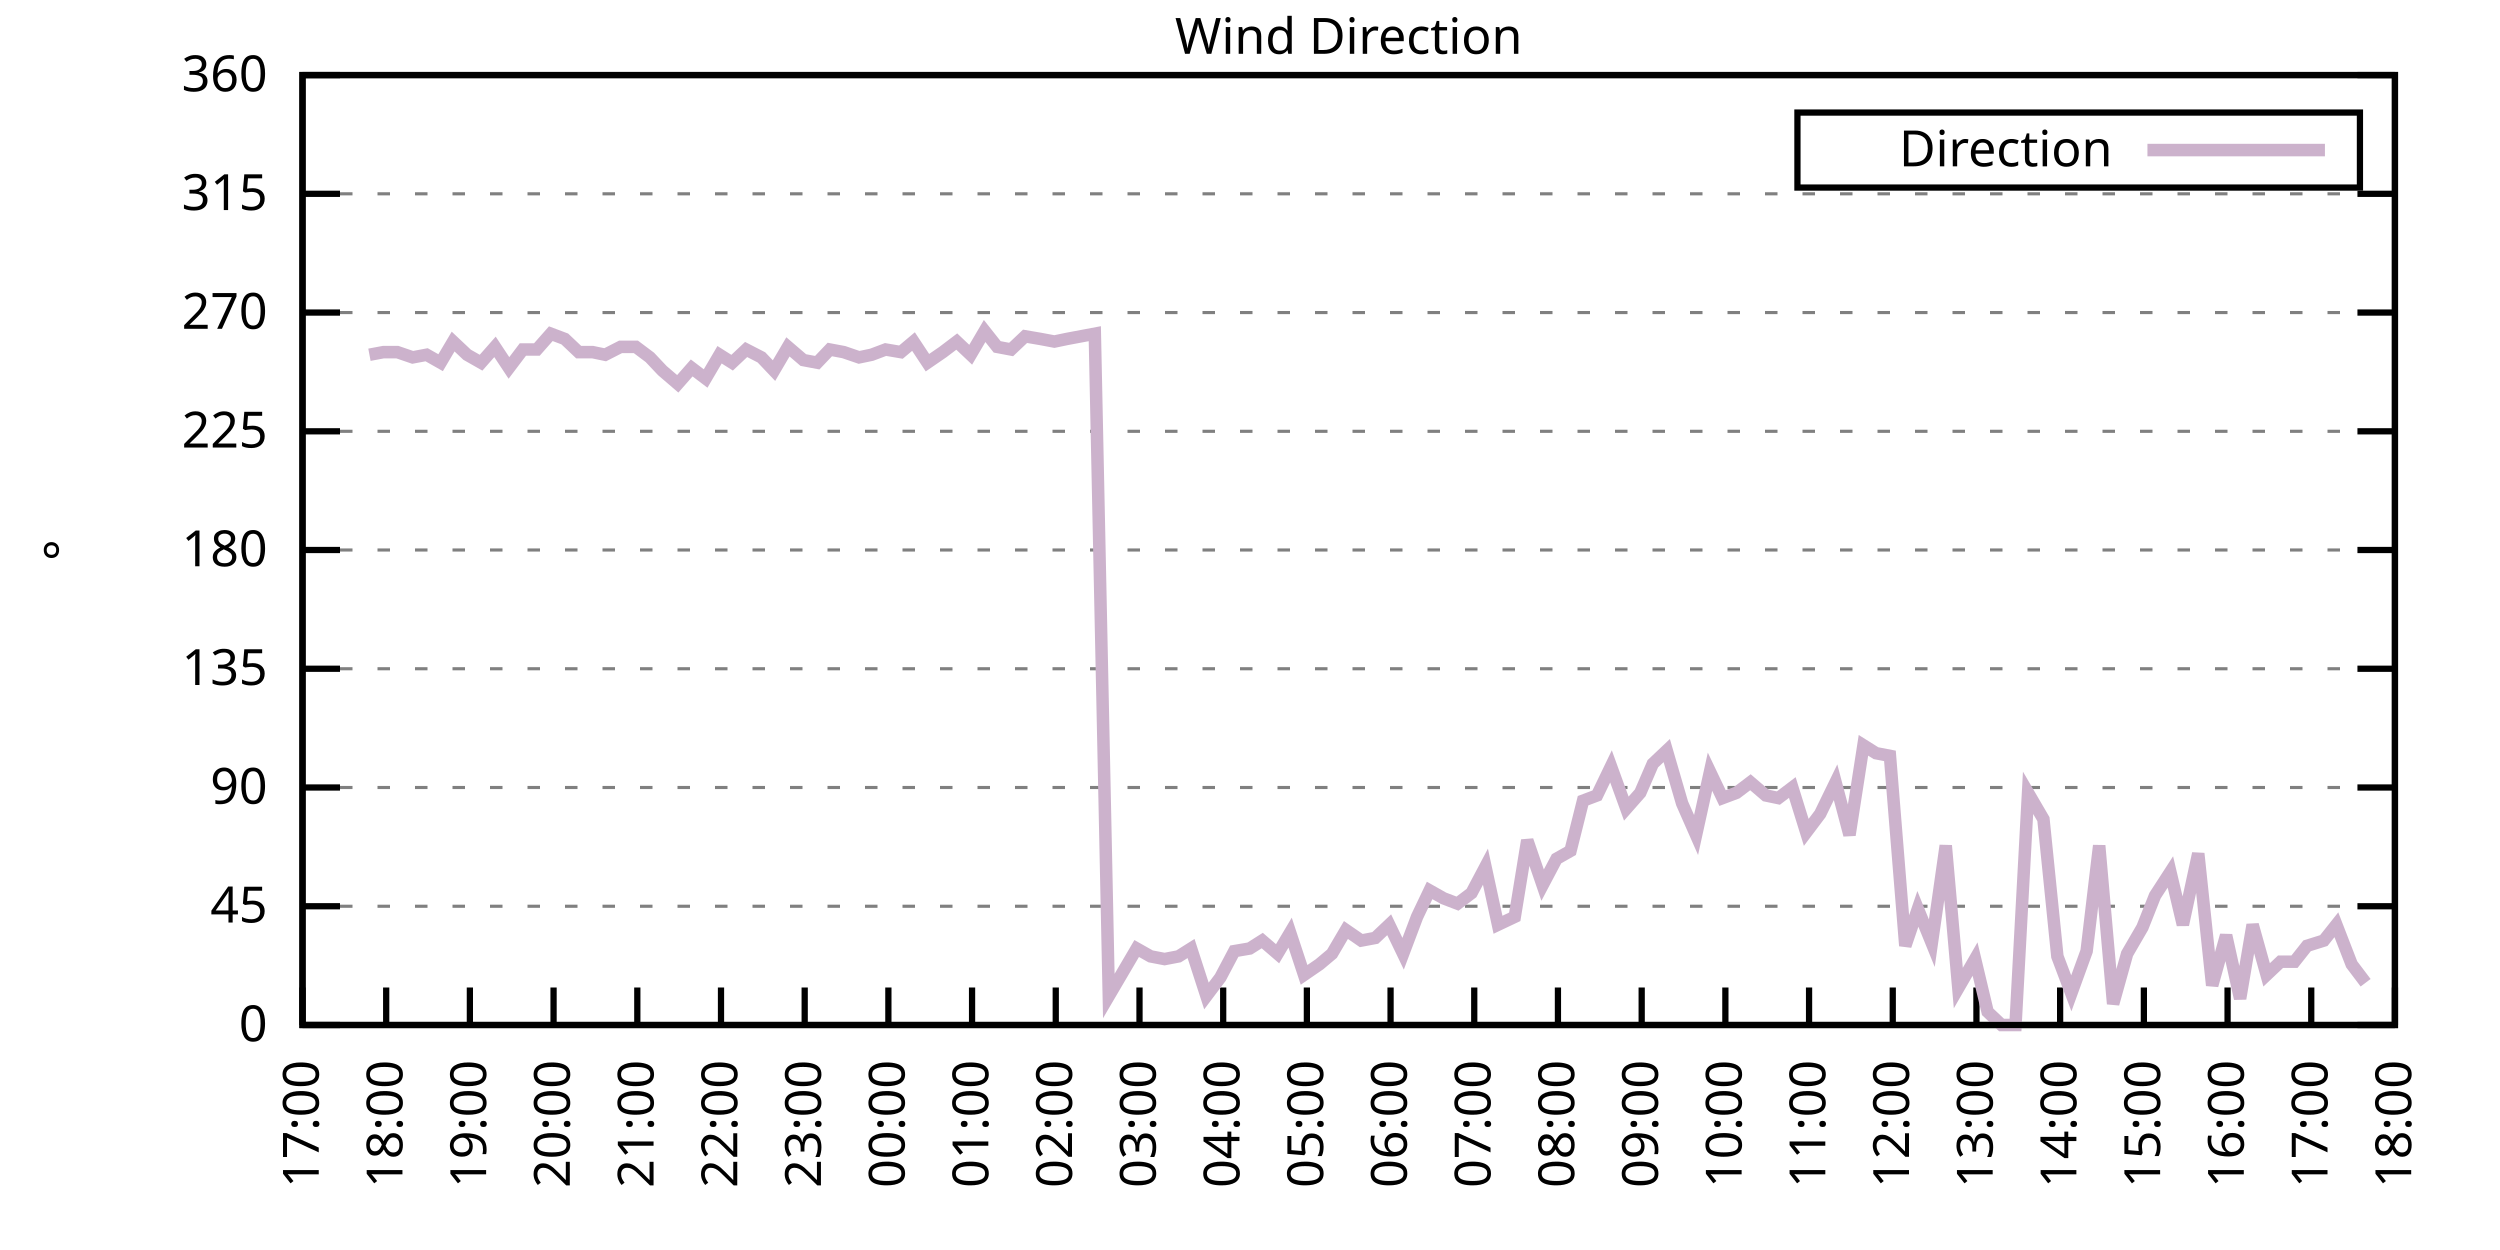
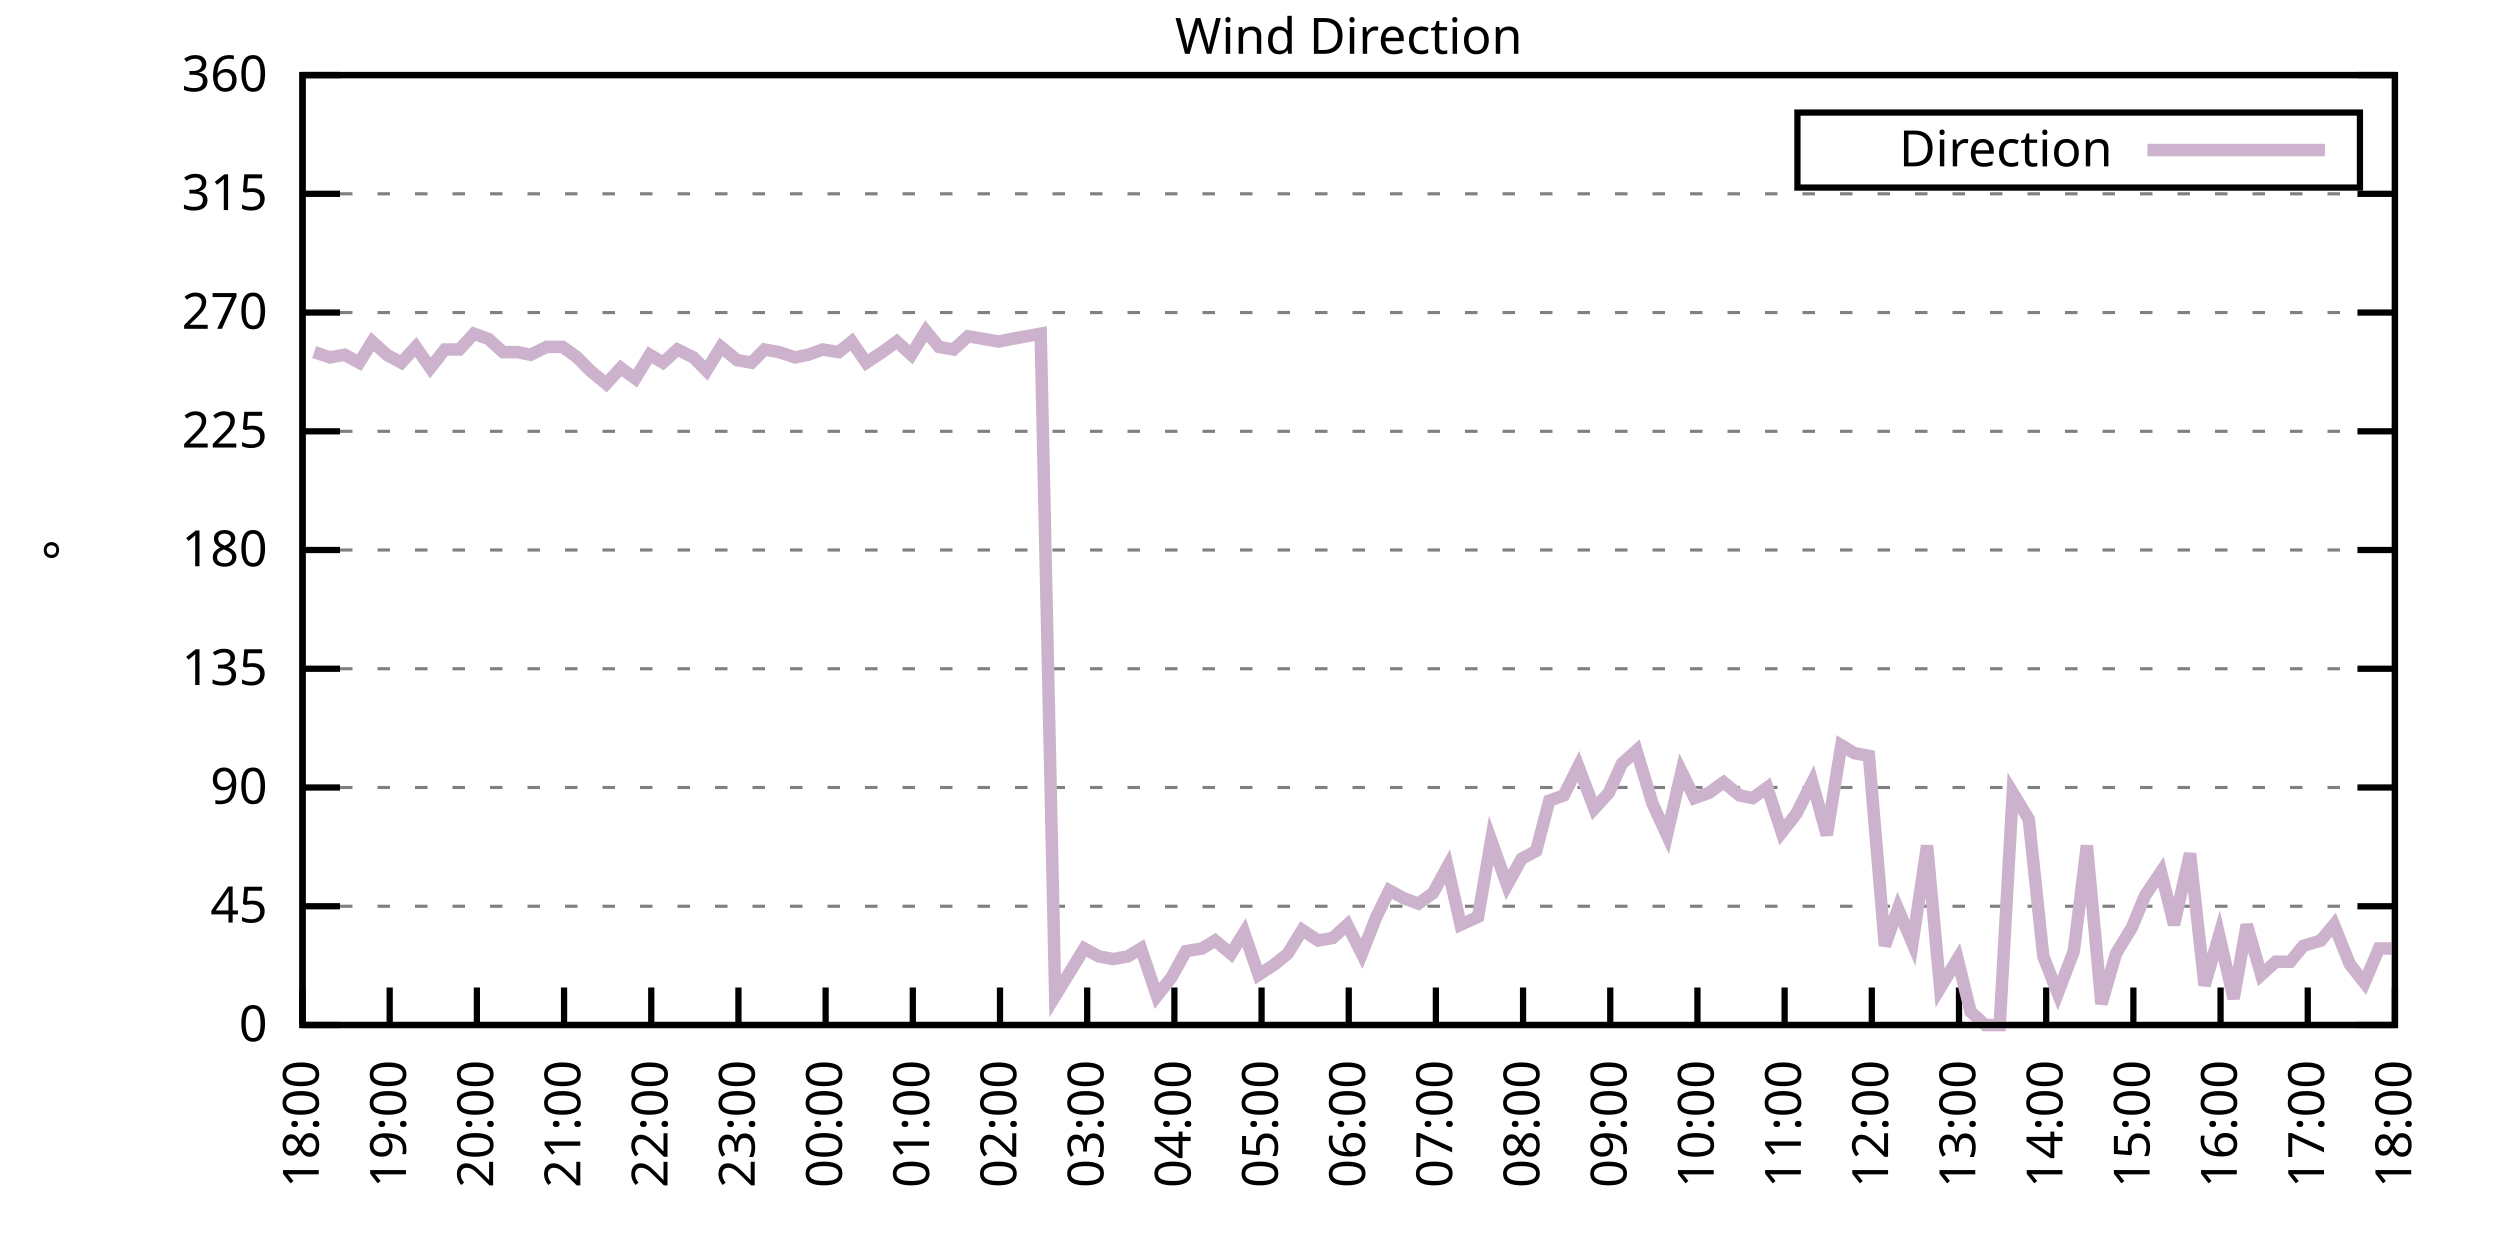
<svg xmlns="http://www.w3.org/2000/svg" xmlns:xlink="http://www.w3.org/1999/xlink" width="400" height="200" viewBox="0 0 400 200">
  <g id="gnuplot_canvas">
    <rect x="0" y="0" width="400" height="200" fill="none" />
    <defs>
      <circle id="gpDot" r="0.5" stroke-width="0.5" stroke="currentColor" />
      <path id="gpPt0" stroke-width="0.333" stroke="currentColor" d="M-1,0 h2 M0,-1 v2" />
      <path id="gpPt1" stroke-width="0.333" stroke="currentColor" d="M-1,-1 L1,1 M1,-1 L-1,1" />
      <path id="gpPt2" stroke-width="0.333" stroke="currentColor" d="M-1,0 L1,0 M0,-1 L0,1 M-1,-1 L1,1 M-1,1 L1,-1" />
      <rect id="gpPt3" stroke-width="0.333" stroke="currentColor" x="-1" y="-1" width="2" height="2" />
      <rect id="gpPt4" stroke-width="0.333" stroke="currentColor" fill="currentColor" x="-1" y="-1" width="2" height="2" />
      <circle id="gpPt5" stroke-width="0.333" stroke="currentColor" cx="0" cy="0" r="1" />
      <use xlink:href="#gpPt5" id="gpPt6" fill="currentColor" stroke="none" />
      <path id="gpPt7" stroke-width="0.333" stroke="currentColor" d="M0,-1.33 L-1.33,0.67 L1.33,0.67 z" />
      <use xlink:href="#gpPt7" id="gpPt8" fill="currentColor" stroke="none" />
      <use xlink:href="#gpPt7" id="gpPt9" stroke="currentColor" transform="rotate(180)" />
      <use xlink:href="#gpPt9" id="gpPt10" fill="currentColor" stroke="none" />
      <use xlink:href="#gpPt3" id="gpPt11" stroke="currentColor" transform="rotate(45)" />
      <use xlink:href="#gpPt11" id="gpPt12" fill="currentColor" stroke="none" />
      <path id="gpPt13" stroke-width="0.333" stroke="currentColor" d="M0,1.330 L1.265,0.411 L0.782,-1.067 L-0.782,-1.076 L-1.265,0.411 z" />
      <use xlink:href="#gpPt13" id="gpPt14" fill="currentColor" stroke="none" />
      <filter id="textbox" filterUnits="objectBoundingBox" x="0" y="0" height="1" width="1">
        <feFlood flood-color="white" flood-opacity="1" result="bgnd" />
        <feComposite in="SourceGraphic" in2="bgnd" operator="atop" />
      </filter>
      <filter id="greybox" filterUnits="objectBoundingBox" x="0" y="0" height="1" width="1">
        <feFlood flood-color="lightgrey" flood-opacity="1" result="grey" />
        <feComposite in="SourceGraphic" in2="grey" operator="atop" />
      </filter>
    </defs>
    <g fill="none" color="white" stroke="currentColor" stroke-width="1.00" stroke-linecap="butt" stroke-linejoin="miter">
</g>
    <g fill="none" color="black" stroke="currentColor" stroke-width="1.00" stroke-linecap="butt" stroke-linejoin="miter">
      <g stroke="none" shape-rendering="crispEdges">
        <polygon fill="rgb(255, 255, 255)" points="48.40,164.00 383.18,164.00 383.18,12.02 48.40,12.02 " />
      </g>
    </g>
    <g fill="none" color="black" stroke="currentColor" stroke-width="1.00" stroke-linecap="butt" stroke-linejoin="miter">
</g>
    <g fill="none" color="black" stroke="black" stroke-width="0.50" stroke-linecap="butt" stroke-linejoin="miter">
</g>
    <g fill="none" color="gray" stroke="currentColor" stroke-width="0.50" stroke-linecap="butt" stroke-linejoin="miter">
      <path stroke="gray" stroke-dasharray="2,4" class="gridline" d="M48.40,164.00 L383.19,164.00  " />
    </g>
    <g fill="none" color="gray" stroke="gray" stroke-width="1.00" stroke-linecap="butt" stroke-linejoin="miter">
</g>
    <g fill="none" color="black" stroke="currentColor" stroke-width="1.00" stroke-linecap="butt" stroke-linejoin="miter">
      <path stroke="black" d="M48.40,164.00 L54.40,164.00 M383.19,164.00 L377.19,164.00  " />
      <g transform="translate(42.80,166.60)" stroke="none" fill="black" font-family="Sans" font-size="8.00" text-anchor="end">
        <text>
          <tspan font-family="Sans"> 0</tspan>
        </text>
      </g>
    </g>
    <g fill="none" color="black" stroke="currentColor" stroke-width="1.00" stroke-linecap="butt" stroke-linejoin="miter">
</g>
    <g fill="none" color="black" stroke="black" stroke-width="0.50" stroke-linecap="butt" stroke-linejoin="miter">
</g>
    <g fill="none" color="gray" stroke="currentColor" stroke-width="0.50" stroke-linecap="butt" stroke-linejoin="miter">
      <path stroke="gray" stroke-dasharray="2,4" class="gridline" d="M48.40,145.00 L383.19,145.00  " />
    </g>
    <g fill="none" color="gray" stroke="gray" stroke-width="1.00" stroke-linecap="butt" stroke-linejoin="miter">
</g>
    <g fill="none" color="black" stroke="currentColor" stroke-width="1.00" stroke-linecap="butt" stroke-linejoin="miter">
      <path stroke="black" d="M48.40,145.00 L54.40,145.00 M383.19,145.00 L377.19,145.00  " />
      <g transform="translate(42.80,147.60)" stroke="none" fill="black" font-family="Sans" font-size="8.00" text-anchor="end">
        <text>
          <tspan font-family="Sans"> 45</tspan>
        </text>
      </g>
    </g>
    <g fill="none" color="black" stroke="currentColor" stroke-width="1.00" stroke-linecap="butt" stroke-linejoin="miter">
</g>
    <g fill="none" color="black" stroke="black" stroke-width="0.50" stroke-linecap="butt" stroke-linejoin="miter">
</g>
    <g fill="none" color="gray" stroke="currentColor" stroke-width="0.50" stroke-linecap="butt" stroke-linejoin="miter">
      <path stroke="gray" stroke-dasharray="2,4" class="gridline" d="M48.40,126.00 L383.19,126.00  " />
    </g>
    <g fill="none" color="gray" stroke="gray" stroke-width="1.00" stroke-linecap="butt" stroke-linejoin="miter">
</g>
    <g fill="none" color="black" stroke="currentColor" stroke-width="1.00" stroke-linecap="butt" stroke-linejoin="miter">
      <path stroke="black" d="M48.40,126.00 L54.40,126.00 M383.19,126.00 L377.19,126.00  " />
      <g transform="translate(42.80,128.60)" stroke="none" fill="black" font-family="Sans" font-size="8.00" text-anchor="end">
        <text>
          <tspan font-family="Sans"> 90</tspan>
        </text>
      </g>
    </g>
    <g fill="none" color="black" stroke="currentColor" stroke-width="1.00" stroke-linecap="butt" stroke-linejoin="miter">
</g>
    <g fill="none" color="black" stroke="black" stroke-width="0.50" stroke-linecap="butt" stroke-linejoin="miter">
</g>
    <g fill="none" color="gray" stroke="currentColor" stroke-width="0.50" stroke-linecap="butt" stroke-linejoin="miter">
      <path stroke="gray" stroke-dasharray="2,4" class="gridline" d="M48.40,107.00 L383.19,107.00  " />
    </g>
    <g fill="none" color="gray" stroke="gray" stroke-width="1.00" stroke-linecap="butt" stroke-linejoin="miter">
</g>
    <g fill="none" color="black" stroke="currentColor" stroke-width="1.00" stroke-linecap="butt" stroke-linejoin="miter">
      <path stroke="black" d="M48.40,107.00 L54.40,107.00 M383.19,107.00 L377.19,107.00  " />
      <g transform="translate(42.80,109.60)" stroke="none" fill="black" font-family="Sans" font-size="8.00" text-anchor="end">
        <text>
          <tspan font-family="Sans"> 135</tspan>
        </text>
      </g>
    </g>
    <g fill="none" color="black" stroke="currentColor" stroke-width="1.00" stroke-linecap="butt" stroke-linejoin="miter">
</g>
    <g fill="none" color="black" stroke="black" stroke-width="0.50" stroke-linecap="butt" stroke-linejoin="miter">
</g>
    <g fill="none" color="gray" stroke="currentColor" stroke-width="0.50" stroke-linecap="butt" stroke-linejoin="miter">
      <path stroke="gray" stroke-dasharray="2,4" class="gridline" d="M48.40,88.00 L383.19,88.00  " />
    </g>
    <g fill="none" color="gray" stroke="gray" stroke-width="1.00" stroke-linecap="butt" stroke-linejoin="miter">
</g>
    <g fill="none" color="black" stroke="currentColor" stroke-width="1.00" stroke-linecap="butt" stroke-linejoin="miter">
      <path stroke="black" d="M48.40,88.00 L54.40,88.00 M383.19,88.00 L377.19,88.00  " />
      <g transform="translate(42.80,90.60)" stroke="none" fill="black" font-family="Sans" font-size="8.00" text-anchor="end">
        <text>
          <tspan font-family="Sans"> 180</tspan>
        </text>
      </g>
    </g>
    <g fill="none" color="black" stroke="currentColor" stroke-width="1.00" stroke-linecap="butt" stroke-linejoin="miter">
</g>
    <g fill="none" color="black" stroke="black" stroke-width="0.50" stroke-linecap="butt" stroke-linejoin="miter">
</g>
    <g fill="none" color="gray" stroke="currentColor" stroke-width="0.50" stroke-linecap="butt" stroke-linejoin="miter">
      <path stroke="gray" stroke-dasharray="2,4" class="gridline" d="M48.40,69.01 L383.19,69.01  " />
    </g>
    <g fill="none" color="gray" stroke="gray" stroke-width="1.00" stroke-linecap="butt" stroke-linejoin="miter">
</g>
    <g fill="none" color="black" stroke="currentColor" stroke-width="1.00" stroke-linecap="butt" stroke-linejoin="miter">
      <path stroke="black" d="M48.40,69.01 L54.40,69.01 M383.19,69.01 L377.19,69.01  " />
      <g transform="translate(42.80,71.61)" stroke="none" fill="black" font-family="Sans" font-size="8.00" text-anchor="end">
        <text>
          <tspan font-family="Sans"> 225</tspan>
        </text>
      </g>
    </g>
    <g fill="none" color="black" stroke="currentColor" stroke-width="1.00" stroke-linecap="butt" stroke-linejoin="miter">
</g>
    <g fill="none" color="black" stroke="black" stroke-width="0.50" stroke-linecap="butt" stroke-linejoin="miter">
</g>
    <g fill="none" color="gray" stroke="currentColor" stroke-width="0.50" stroke-linecap="butt" stroke-linejoin="miter">
      <path stroke="gray" stroke-dasharray="2,4" class="gridline" d="M48.40,50.01 L383.19,50.01  " />
    </g>
    <g fill="none" color="gray" stroke="gray" stroke-width="1.00" stroke-linecap="butt" stroke-linejoin="miter">
</g>
    <g fill="none" color="black" stroke="currentColor" stroke-width="1.00" stroke-linecap="butt" stroke-linejoin="miter">
      <path stroke="black" d="M48.40,50.01 L54.40,50.01 M383.19,50.01 L377.19,50.01  " />
      <g transform="translate(42.80,52.61)" stroke="none" fill="black" font-family="Sans" font-size="8.00" text-anchor="end">
        <text>
          <tspan font-family="Sans"> 270</tspan>
        </text>
      </g>
    </g>
    <g fill="none" color="black" stroke="currentColor" stroke-width="1.00" stroke-linecap="butt" stroke-linejoin="miter">
</g>
    <g fill="none" color="black" stroke="black" stroke-width="0.50" stroke-linecap="butt" stroke-linejoin="miter">
</g>
    <g fill="none" color="gray" stroke="currentColor" stroke-width="0.50" stroke-linecap="butt" stroke-linejoin="miter">
      <path stroke="gray" stroke-dasharray="2,4" class="gridline" d="M48.40,31.01 L383.19,31.01  " />
    </g>
    <g fill="none" color="gray" stroke="gray" stroke-width="1.00" stroke-linecap="butt" stroke-linejoin="miter">
</g>
    <g fill="none" color="black" stroke="currentColor" stroke-width="1.00" stroke-linecap="butt" stroke-linejoin="miter">
      <path stroke="black" d="M48.40,31.01 L54.40,31.01 M383.19,31.01 L377.19,31.01  " />
      <g transform="translate(42.80,33.61)" stroke="none" fill="black" font-family="Sans" font-size="8.00" text-anchor="end">
        <text>
          <tspan font-family="Sans"> 315</tspan>
        </text>
      </g>
    </g>
    <g fill="none" color="black" stroke="currentColor" stroke-width="1.00" stroke-linecap="butt" stroke-linejoin="miter">
</g>
    <g fill="none" color="black" stroke="black" stroke-width="0.50" stroke-linecap="butt" stroke-linejoin="miter">
</g>
    <g fill="none" color="gray" stroke="currentColor" stroke-width="0.50" stroke-linecap="butt" stroke-linejoin="miter">
      <path stroke="gray" stroke-dasharray="2,4" class="gridline" d="M48.40,12.01 L383.19,12.01  " />
    </g>
    <g fill="none" color="gray" stroke="gray" stroke-width="1.00" stroke-linecap="butt" stroke-linejoin="miter">
</g>
    <g fill="none" color="black" stroke="currentColor" stroke-width="1.00" stroke-linecap="butt" stroke-linejoin="miter">
      <path stroke="black" d="M48.40,12.01 L54.40,12.01 M383.19,12.01 L377.19,12.01  " />
      <g transform="translate(42.80,14.61)" stroke="none" fill="black" font-family="Sans" font-size="8.00" text-anchor="end">
        <text>
          <tspan font-family="Sans"> 360</tspan>
        </text>
      </g>
    </g>
    <g fill="none" color="black" stroke="currentColor" stroke-width="1.00" stroke-linecap="butt" stroke-linejoin="miter">
      <path stroke="black" d="M48.40,164.00 L48.40,158.00  " />
      <g transform="translate(51.00,169.60) rotate(270.00)" stroke="none" fill="black" font-family="Sans" font-size="8.00" text-anchor="end">
        <text>
-           <tspan font-family="Sans">17:00</tspan>
-         </text>
-       </g>
-     </g>
-     <g fill="none" color="black" stroke="currentColor" stroke-width="1.00" stroke-linecap="butt" stroke-linejoin="miter">
-       <path stroke="black" d="M61.79,164.00 L61.79,158.00  " />
-       <g transform="translate(64.39,169.60) rotate(270.00)" stroke="none" fill="black" font-family="Sans" font-size="8.00" text-anchor="end">
-         <text>
          <tspan font-family="Sans">18:00</tspan>
        </text>
      </g>
    </g>
    <g fill="none" color="black" stroke="currentColor" stroke-width="1.00" stroke-linecap="butt" stroke-linejoin="miter">
-       <path stroke="black" d="M75.18,164.00 L75.18,158.00  " />
-       <g transform="translate(77.78,169.60) rotate(270.00)" stroke="none" fill="black" font-family="Sans" font-size="8.00" text-anchor="end">
+       <path stroke="black" d="M62.35,164.00 L62.35,158.00  " />
+       <g transform="translate(64.95,169.60) rotate(270.00)" stroke="none" fill="black" font-family="Sans" font-size="8.00" text-anchor="end">
        <text>
          <tspan font-family="Sans">19:00</tspan>
        </text>
      </g>
    </g>
    <g fill="none" color="black" stroke="currentColor" stroke-width="1.00" stroke-linecap="butt" stroke-linejoin="miter">
-       <path stroke="black" d="M88.57,164.00 L88.57,158.00  " />
-       <g transform="translate(91.17,169.60) rotate(270.00)" stroke="none" fill="black" font-family="Sans" font-size="8.00" text-anchor="end">
+       <path stroke="black" d="M76.30,164.00 L76.30,158.00  " />
+       <g transform="translate(78.90,169.60) rotate(270.00)" stroke="none" fill="black" font-family="Sans" font-size="8.00" text-anchor="end">
        <text>
          <tspan font-family="Sans">20:00</tspan>
        </text>
      </g>
    </g>
    <g fill="none" color="black" stroke="currentColor" stroke-width="1.00" stroke-linecap="butt" stroke-linejoin="miter">
-       <path stroke="black" d="M101.97,164.00 L101.97,158.00  " />
-       <g transform="translate(104.57,169.60) rotate(270.00)" stroke="none" fill="black" font-family="Sans" font-size="8.00" text-anchor="end">
+       <path stroke="black" d="M90.25,164.00 L90.25,158.00  " />
+       <g transform="translate(92.85,169.60) rotate(270.00)" stroke="none" fill="black" font-family="Sans" font-size="8.00" text-anchor="end">
        <text>
          <tspan font-family="Sans">21:00</tspan>
        </text>
      </g>
    </g>
    <g fill="none" color="black" stroke="currentColor" stroke-width="1.00" stroke-linecap="butt" stroke-linejoin="miter">
-       <path stroke="black" d="M115.36,164.00 L115.36,158.00  " />
-       <g transform="translate(117.96,169.60) rotate(270.00)" stroke="none" fill="black" font-family="Sans" font-size="8.00" text-anchor="end">
+       <path stroke="black" d="M104.20,164.00 L104.20,158.00  " />
+       <g transform="translate(106.80,169.60) rotate(270.00)" stroke="none" fill="black" font-family="Sans" font-size="8.00" text-anchor="end">
        <text>
          <tspan font-family="Sans">22:00</tspan>
        </text>
      </g>
    </g>
    <g fill="none" color="black" stroke="currentColor" stroke-width="1.00" stroke-linecap="butt" stroke-linejoin="miter">
-       <path stroke="black" d="M128.75,164.00 L128.75,158.00  " />
-       <g transform="translate(131.35,169.60) rotate(270.00)" stroke="none" fill="black" font-family="Sans" font-size="8.00" text-anchor="end">
+       <path stroke="black" d="M118.15,164.00 L118.15,158.00  " />
+       <g transform="translate(120.75,169.60) rotate(270.00)" stroke="none" fill="black" font-family="Sans" font-size="8.00" text-anchor="end">
        <text>
          <tspan font-family="Sans">23:00</tspan>
        </text>
      </g>
    </g>
    <g fill="none" color="black" stroke="currentColor" stroke-width="1.00" stroke-linecap="butt" stroke-linejoin="miter">
-       <path stroke="black" d="M142.14,164.00 L142.14,158.00  " />
-       <g transform="translate(144.74,169.60) rotate(270.00)" stroke="none" fill="black" font-family="Sans" font-size="8.00" text-anchor="end">
+       <path stroke="black" d="M132.10,164.00 L132.10,158.00  " />
+       <g transform="translate(134.70,169.60) rotate(270.00)" stroke="none" fill="black" font-family="Sans" font-size="8.00" text-anchor="end">
        <text>
          <tspan font-family="Sans">00:00</tspan>
        </text>
      </g>
    </g>
    <g fill="none" color="black" stroke="currentColor" stroke-width="1.00" stroke-linecap="butt" stroke-linejoin="miter">
-       <path stroke="black" d="M155.53,164.00 L155.53,158.00  " />
-       <g transform="translate(158.13,169.60) rotate(270.00)" stroke="none" fill="black" font-family="Sans" font-size="8.00" text-anchor="end">
+       <path stroke="black" d="M146.05,164.00 L146.05,158.00  " />
+       <g transform="translate(148.65,169.60) rotate(270.00)" stroke="none" fill="black" font-family="Sans" font-size="8.00" text-anchor="end">
        <text>
          <tspan font-family="Sans">01:00</tspan>
        </text>
      </g>
    </g>
    <g fill="none" color="black" stroke="currentColor" stroke-width="1.00" stroke-linecap="butt" stroke-linejoin="miter">
-       <path stroke="black" d="M168.92,164.00 L168.92,158.00  " />
-       <g transform="translate(171.52,169.60) rotate(270.00)" stroke="none" fill="black" font-family="Sans" font-size="8.00" text-anchor="end">
+       <path stroke="black" d="M160.00,164.00 L160.00,158.00  " />
+       <g transform="translate(162.60,169.60) rotate(270.00)" stroke="none" fill="black" font-family="Sans" font-size="8.00" text-anchor="end">
        <text>
          <tspan font-family="Sans">02:00</tspan>
        </text>
      </g>
    </g>
    <g fill="none" color="black" stroke="currentColor" stroke-width="1.00" stroke-linecap="butt" stroke-linejoin="miter">
-       <path stroke="black" d="M182.32,164.00 L182.32,158.00  " />
-       <g transform="translate(184.92,169.60) rotate(270.00)" stroke="none" fill="black" font-family="Sans" font-size="8.00" text-anchor="end">
+       <path stroke="black" d="M173.95,164.00 L173.95,158.00  " />
+       <g transform="translate(176.55,169.60) rotate(270.00)" stroke="none" fill="black" font-family="Sans" font-size="8.00" text-anchor="end">
        <text>
          <tspan font-family="Sans">03:00</tspan>
        </text>
      </g>
    </g>
    <g fill="none" color="black" stroke="currentColor" stroke-width="1.00" stroke-linecap="butt" stroke-linejoin="miter">
-       <path stroke="black" d="M195.71,164.00 L195.71,158.00  " />
-       <g transform="translate(198.31,169.60) rotate(270.00)" stroke="none" fill="black" font-family="Sans" font-size="8.00" text-anchor="end">
+       <path stroke="black" d="M187.90,164.00 L187.90,158.00  " />
+       <g transform="translate(190.50,169.60) rotate(270.00)" stroke="none" fill="black" font-family="Sans" font-size="8.00" text-anchor="end">
        <text>
          <tspan font-family="Sans">04:00</tspan>
        </text>
      </g>
    </g>
    <g fill="none" color="black" stroke="currentColor" stroke-width="1.00" stroke-linecap="butt" stroke-linejoin="miter">
-       <path stroke="black" d="M209.10,164.00 L209.10,158.00  " />
-       <g transform="translate(211.70,169.60) rotate(270.00)" stroke="none" fill="black" font-family="Sans" font-size="8.00" text-anchor="end">
+       <path stroke="black" d="M201.85,164.00 L201.85,158.00  " />
+       <g transform="translate(204.45,169.60) rotate(270.00)" stroke="none" fill="black" font-family="Sans" font-size="8.00" text-anchor="end">
        <text>
          <tspan font-family="Sans">05:00</tspan>
        </text>
      </g>
    </g>
    <g fill="none" color="black" stroke="currentColor" stroke-width="1.00" stroke-linecap="butt" stroke-linejoin="miter">
-       <path stroke="black" d="M222.49,164.00 L222.49,158.00  " />
-       <g transform="translate(225.09,169.60) rotate(270.00)" stroke="none" fill="black" font-family="Sans" font-size="8.00" text-anchor="end">
+       <path stroke="black" d="M215.80,164.00 L215.80,158.00  " />
+       <g transform="translate(218.40,169.60) rotate(270.00)" stroke="none" fill="black" font-family="Sans" font-size="8.00" text-anchor="end">
        <text>
          <tspan font-family="Sans">06:00</tspan>
        </text>
      </g>
    </g>
    <g fill="none" color="black" stroke="currentColor" stroke-width="1.00" stroke-linecap="butt" stroke-linejoin="miter">
-       <path stroke="black" d="M235.88,164.00 L235.88,158.00  " />
-       <g transform="translate(238.48,169.60) rotate(270.00)" stroke="none" fill="black" font-family="Sans" font-size="8.00" text-anchor="end">
+       <path stroke="black" d="M229.74,164.00 L229.74,158.00  " />
+       <g transform="translate(232.34,169.60) rotate(270.00)" stroke="none" fill="black" font-family="Sans" font-size="8.00" text-anchor="end">
        <text>
          <tspan font-family="Sans">07:00</tspan>
        </text>
      </g>
    </g>
    <g fill="none" color="black" stroke="currentColor" stroke-width="1.00" stroke-linecap="butt" stroke-linejoin="miter">
-       <path stroke="black" d="M249.27,164.00 L249.27,158.00  " />
-       <g transform="translate(251.87,169.60) rotate(270.00)" stroke="none" fill="black" font-family="Sans" font-size="8.00" text-anchor="end">
+       <path stroke="black" d="M243.69,164.00 L243.69,158.00  " />
+       <g transform="translate(246.29,169.60) rotate(270.00)" stroke="none" fill="black" font-family="Sans" font-size="8.00" text-anchor="end">
        <text>
          <tspan font-family="Sans">08:00</tspan>
        </text>
      </g>
    </g>
    <g fill="none" color="black" stroke="currentColor" stroke-width="1.00" stroke-linecap="butt" stroke-linejoin="miter">
-       <path stroke="black" d="M262.67,164.00 L262.67,158.00  " />
-       <g transform="translate(265.27,169.60) rotate(270.00)" stroke="none" fill="black" font-family="Sans" font-size="8.00" text-anchor="end">
+       <path stroke="black" d="M257.64,164.00 L257.64,158.00  " />
+       <g transform="translate(260.24,169.60) rotate(270.00)" stroke="none" fill="black" font-family="Sans" font-size="8.00" text-anchor="end">
        <text>
          <tspan font-family="Sans">09:00</tspan>
        </text>
      </g>
    </g>
    <g fill="none" color="black" stroke="currentColor" stroke-width="1.00" stroke-linecap="butt" stroke-linejoin="miter">
-       <path stroke="black" d="M276.06,164.00 L276.06,158.00  " />
-       <g transform="translate(278.66,169.60) rotate(270.00)" stroke="none" fill="black" font-family="Sans" font-size="8.00" text-anchor="end">
+       <path stroke="black" d="M271.59,164.00 L271.59,158.00  " />
+       <g transform="translate(274.19,169.60) rotate(270.00)" stroke="none" fill="black" font-family="Sans" font-size="8.00" text-anchor="end">
        <text>
          <tspan font-family="Sans">10:00</tspan>
        </text>
      </g>
    </g>
    <g fill="none" color="black" stroke="currentColor" stroke-width="1.00" stroke-linecap="butt" stroke-linejoin="miter">
-       <path stroke="black" d="M289.45,164.00 L289.45,158.00  " />
-       <g transform="translate(292.05,169.60) rotate(270.00)" stroke="none" fill="black" font-family="Sans" font-size="8.00" text-anchor="end">
+       <path stroke="black" d="M285.54,164.00 L285.54,158.00  " />
+       <g transform="translate(288.14,169.60) rotate(270.00)" stroke="none" fill="black" font-family="Sans" font-size="8.00" text-anchor="end">
        <text>
          <tspan font-family="Sans">11:00</tspan>
        </text>
      </g>
    </g>
    <g fill="none" color="black" stroke="currentColor" stroke-width="1.00" stroke-linecap="butt" stroke-linejoin="miter">
-       <path stroke="black" d="M302.84,164.00 L302.84,158.00  " />
-       <g transform="translate(305.44,169.60) rotate(270.00)" stroke="none" fill="black" font-family="Sans" font-size="8.00" text-anchor="end">
+       <path stroke="black" d="M299.49,164.00 L299.49,158.00  " />
+       <g transform="translate(302.09,169.60) rotate(270.00)" stroke="none" fill="black" font-family="Sans" font-size="8.00" text-anchor="end">
        <text>
          <tspan font-family="Sans">12:00</tspan>
        </text>
      </g>
    </g>
    <g fill="none" color="black" stroke="currentColor" stroke-width="1.00" stroke-linecap="butt" stroke-linejoin="miter">
-       <path stroke="black" d="M316.23,164.00 L316.23,158.00  " />
-       <g transform="translate(318.83,169.60) rotate(270.00)" stroke="none" fill="black" font-family="Sans" font-size="8.00" text-anchor="end">
+       <path stroke="black" d="M313.44,164.00 L313.44,158.00  " />
+       <g transform="translate(316.04,169.60) rotate(270.00)" stroke="none" fill="black" font-family="Sans" font-size="8.00" text-anchor="end">
        <text>
          <tspan font-family="Sans">13:00</tspan>
        </text>
      </g>
    </g>
    <g fill="none" color="black" stroke="currentColor" stroke-width="1.00" stroke-linecap="butt" stroke-linejoin="miter">
-       <path stroke="black" d="M329.62,164.00 L329.62,158.00  " />
-       <g transform="translate(332.22,169.60) rotate(270.00)" stroke="none" fill="black" font-family="Sans" font-size="8.00" text-anchor="end">
+       <path stroke="black" d="M327.39,164.00 L327.39,158.00  " />
+       <g transform="translate(329.99,169.60) rotate(270.00)" stroke="none" fill="black" font-family="Sans" font-size="8.00" text-anchor="end">
        <text>
          <tspan font-family="Sans">14:00</tspan>
        </text>
      </g>
    </g>
    <g fill="none" color="black" stroke="currentColor" stroke-width="1.00" stroke-linecap="butt" stroke-linejoin="miter">
-       <path stroke="black" d="M343.02,164.00 L343.02,158.00  " />
-       <g transform="translate(345.62,169.60) rotate(270.00)" stroke="none" fill="black" font-family="Sans" font-size="8.00" text-anchor="end">
+       <path stroke="black" d="M341.34,164.00 L341.34,158.00  " />
+       <g transform="translate(343.94,169.60) rotate(270.00)" stroke="none" fill="black" font-family="Sans" font-size="8.00" text-anchor="end">
        <text>
          <tspan font-family="Sans">15:00</tspan>
        </text>
      </g>
    </g>
    <g fill="none" color="black" stroke="currentColor" stroke-width="1.00" stroke-linecap="butt" stroke-linejoin="miter">
-       <path stroke="black" d="M356.41,164.00 L356.41,158.00  " />
-       <g transform="translate(359.01,169.60) rotate(270.00)" stroke="none" fill="black" font-family="Sans" font-size="8.00" text-anchor="end">
+       <path stroke="black" d="M355.29,164.00 L355.29,158.00  " />
+       <g transform="translate(357.89,169.60) rotate(270.00)" stroke="none" fill="black" font-family="Sans" font-size="8.00" text-anchor="end">
        <text>
          <tspan font-family="Sans">16:00</tspan>
        </text>
      </g>
    </g>
    <g fill="none" color="black" stroke="currentColor" stroke-width="1.00" stroke-linecap="butt" stroke-linejoin="miter">
-       <path stroke="black" d="M369.80,164.00 L369.80,158.00  " />
-       <g transform="translate(372.40,169.60) rotate(270.00)" stroke="none" fill="black" font-family="Sans" font-size="8.00" text-anchor="end">
+       <path stroke="black" d="M369.24,164.00 L369.24,158.00  " />
+       <g transform="translate(371.84,169.60) rotate(270.00)" stroke="none" fill="black" font-family="Sans" font-size="8.00" text-anchor="end">
        <text>
          <tspan font-family="Sans">17:00</tspan>
        </text>
      </g>
    </g>
    <g fill="none" color="black" stroke="currentColor" stroke-width="1.00" stroke-linecap="butt" stroke-linejoin="miter">
      <path stroke="black" d="M383.19,164.00 L383.19,158.00  " />
      <g transform="translate(385.79,169.60) rotate(270.00)" stroke="none" fill="black" font-family="Sans" font-size="8.00" text-anchor="end">
        <text>
          <tspan font-family="Sans">18:00</tspan>
        </text>
      </g>
    </g>
    <g fill="none" color="black" stroke="currentColor" stroke-width="1.00" stroke-linecap="butt" stroke-linejoin="miter">
</g>
    <g fill="none" color="black" stroke="currentColor" stroke-width="1.00" stroke-linecap="butt" stroke-linejoin="miter">
      <path stroke="black" d="M48.40,12.01 L48.40,164.00 L383.19,164.00 L383.19,12.01 L48.40,12.01 Z  " />
    </g>
    <g fill="none" color="black" stroke="currentColor" stroke-width="1.00" stroke-linecap="butt" stroke-linejoin="miter">
</g>
    <g fill="none" color="black" stroke="currentColor" stroke-width="1.00" stroke-linecap="butt" stroke-linejoin="miter">
      <path stroke="black" d="M287.59,30.01 L287.59,18.01 L377.59,18.01 L377.59,30.01 L287.59,30.01 Z  " />
    </g>
    <g id="Wind_direction_plot_1">
      <g fill="none" color="white" stroke="black" stroke-width="2.00" stroke-linecap="butt" stroke-linejoin="miter">
</g>
      <g fill="none" color="black" stroke="currentColor" stroke-width="2.00" stroke-linecap="butt" stroke-linejoin="miter">
        <g transform="translate(337.99,26.61)" stroke="none" fill="black" font-family="Sans" font-size="8.00" text-anchor="end">
          <text>
            <tspan font-family="Sans">Direction</tspan>
          </text>
        </g>
      </g>
      <g fill="none" color="black" stroke="currentColor" stroke-width="2.00" stroke-linecap="butt" stroke-linejoin="miter">
-         <path stroke="rgb(204, 178, 204)" d="M343.59,24.01 L371.99,24.01 M59.11,56.76 L61.35,56.34 L63.58,56.34 L66.03,57.18 L68.26,56.76 L70.50,58.03   L72.50,54.65 L74.74,56.76 L76.97,58.03 L79.20,55.50 L81.43,58.87 L83.66,55.92 L85.90,55.92 L88.13,53.39   L90.36,54.23 L92.59,56.34 L94.82,56.34 L96.83,56.76 L99.29,55.50 L101.74,55.50 L103.98,57.18 L105.98,59.30   L108.44,61.41 L110.67,58.87 L112.90,60.56 L115.13,56.76 L117.14,58.03 L119.38,55.92 L121.83,57.18 L123.84,59.30   L126.07,55.50 L128.53,57.61 L130.76,58.03 L132.77,55.92 L135.00,56.34 L137.45,57.18 L139.46,56.76 L141.69,55.92   L144.15,56.34 L146.16,54.65 L148.39,58.03 L150.85,56.34 L153.08,54.65 L155.31,56.76 L157.54,52.96 L159.55,55.50   L161.78,55.92 L164.01,53.81 L166.47,54.23 L168.70,54.65 L170.71,54.23 L172.94,53.81 L175.17,53.39 L177.41,159.36   L179.64,155.56 L181.87,151.76 L184.10,153.02 L186.33,153.45 L188.57,153.02 L190.57,151.76 L193.03,159.36 L195.26,156.40   L197.49,152.18 L199.95,151.76 L201.96,150.49 L204.41,152.60 L206.42,149.22 L208.65,155.98 L211.11,154.29 L213.12,152.60   L215.35,148.80 L217.80,150.49 L220.04,150.07 L222.27,147.96 L224.50,152.60 L226.73,146.69 L228.74,142.47 L230.97,143.73   L233.20,144.58 L235.44,142.89 L237.67,138.67 L239.68,147.96 L242.36,146.69 L244.36,134.45 L246.82,141.62 L249.05,137.40   L251.28,136.14 L253.29,128.11 L255.52,127.27 L257.76,122.62 L260.21,129.38 L262.44,126.85 L264.45,122.20 L266.68,120.09   L269.14,128.54 L271.37,133.60 L273.60,123.47 L275.61,127.69 L277.84,126.85 L280.07,125.16 L282.53,127.27 L284.54,127.69   L286.77,126.00 L289.00,133.18 L291.23,130.22 L293.69,125.16 L295.92,133.60 L298.15,119.25 L300.16,120.51 L302.39,120.94   L304.85,151.33 L306.86,145.42 L309.09,150.91 L311.32,135.29 L313.33,158.09 L316.01,153.45 L318.02,161.89 L320.25,164.00   L322.48,164.00 L324.49,126.85 L326.95,131.07 L329.18,153.02 L331.41,158.93 L333.86,152.18 L335.87,135.29 L338.10,160.62   L340.34,152.60 L342.79,148.38 L344.80,143.31 L347.26,139.51 L349.26,147.96 L351.72,136.56 L353.95,157.67 L356.18,149.65   L358.42,159.78 L360.42,147.96 L362.66,155.98 L364.89,153.87 L367.12,153.87 L369.13,151.33 L371.81,150.49 L373.82,147.96   L376.27,154.29 L378.50,157.24  " />
+         <path stroke="rgb(204, 178, 204)" d="M343.59,24.01 L371.99,24.01 M50.26,56.34 L52.82,57.18 L55.14,56.76 L57.47,58.03 L59.56,54.65 L61.88,56.76   L64.21,58.03 L66.53,55.50 L68.86,58.87 L71.18,55.92 L73.51,55.92 L75.83,53.39 L78.16,54.23 L80.48,56.34   L82.81,56.34 L84.90,56.76 L87.46,55.50 L90.02,55.50 L92.34,57.18 L94.43,59.30 L96.99,61.41 L99.32,58.87   L101.64,60.56 L103.97,56.76 L106.06,58.03 L108.38,55.92 L110.94,57.18 L113.03,59.30 L115.36,55.50 L117.92,57.61   L120.24,58.03 L122.33,55.92 L124.66,56.34 L127.22,57.18 L129.31,56.76 L131.63,55.92 L134.19,56.34 L136.28,54.65   L138.61,58.03 L141.16,56.34 L143.49,54.65 L145.81,56.76 L148.14,52.96 L150.23,55.50 L152.56,55.92 L154.88,53.81   L157.44,54.23 L159.76,54.65 L161.86,54.23 L164.18,53.81 L166.51,53.39 L168.83,159.36 L171.16,155.56 L173.48,151.76   L175.81,153.02 L178.13,153.45 L180.46,153.02 L182.55,151.76 L185.11,159.36 L187.43,156.40 L189.76,152.18 L192.31,151.76   L194.41,150.49 L196.96,152.60 L199.06,149.22 L201.38,155.98 L203.94,154.29 L206.03,152.60 L208.36,148.80 L210.91,150.49   L213.24,150.07 L215.56,147.96 L217.89,152.60 L220.21,146.69 L222.30,142.47 L224.63,143.73 L226.95,144.58 L229.28,142.89   L231.60,138.67 L233.70,147.96 L236.49,146.69 L238.58,134.45 L241.14,141.62 L243.46,137.40 L245.79,136.14 L247.88,128.11   L250.20,127.27 L252.53,122.62 L255.09,129.38 L257.41,126.85 L259.50,122.20 L261.83,120.09 L264.39,128.54 L266.71,133.60   L269.04,123.47 L271.13,127.69 L273.45,126.85 L275.78,125.16 L278.34,127.27 L280.43,127.69 L282.75,126.00 L285.08,133.18   L287.40,130.22 L289.96,125.16 L292.29,133.60 L294.61,119.25 L296.70,120.51 L299.03,120.94 L301.58,151.33 L303.68,145.42   L306.00,150.91 L308.33,135.29 L310.42,158.09 L313.21,153.45 L315.30,161.89 L317.63,164.00 L319.95,164.00 L322.04,126.85   L324.60,131.07 L326.93,153.02 L329.25,158.93 L331.81,152.18 L333.90,135.29 L336.23,160.62 L338.55,152.60 L341.11,148.38   L343.20,143.31 L345.76,139.51 L347.85,147.96 L350.41,136.56 L352.73,157.67 L355.06,149.65 L357.38,159.78 L359.48,147.96   L361.80,155.98 L364.13,153.87 L366.45,153.87 L368.54,151.33 L371.33,150.49 L373.43,147.96 L375.98,154.29 L378.31,157.24   L380.63,151.76 L382.73,151.76  " />
      </g>
    </g>
    <g fill="none" color="black" stroke="currentColor" stroke-width="2.00" stroke-linecap="butt" stroke-linejoin="miter">
</g>
    <g fill="none" color="black" stroke="black" stroke-width="1.00" stroke-linecap="butt" stroke-linejoin="miter">
</g>
    <g fill="none" color="black" stroke="currentColor" stroke-width="1.00" stroke-linecap="butt" stroke-linejoin="miter">
      <path stroke="black" d="M48.40,12.01 L48.40,164.00 L383.19,164.00 L383.19,12.01 L48.40,12.01 Z  " />
      <g transform="translate(12.80,88.01) rotate(270.00)" stroke="none" fill="black" font-family="Sans" font-size="8.00" text-anchor="middle">
        <text>
          <tspan font-family="Sans">°</tspan>
        </text>
      </g>
    </g>
    <g fill="none" color="black" stroke="currentColor" stroke-width="1.00" stroke-linecap="butt" stroke-linejoin="miter">
</g>
    <g fill="none" color="black" stroke="currentColor" stroke-width="1.00" stroke-linecap="butt" stroke-linejoin="miter">
      <g transform="translate(215.79,8.61)" stroke="none" fill="black" font-family="Sans" font-size="8.00" text-anchor="middle">
        <text>
          <tspan font-family="Sans">Wind Direction</tspan>
        </text>
      </g>
    </g>
    <g fill="none" color="black" stroke="currentColor" stroke-width="1.00" stroke-linecap="butt" stroke-linejoin="miter">
</g>
  </g>
</svg>
